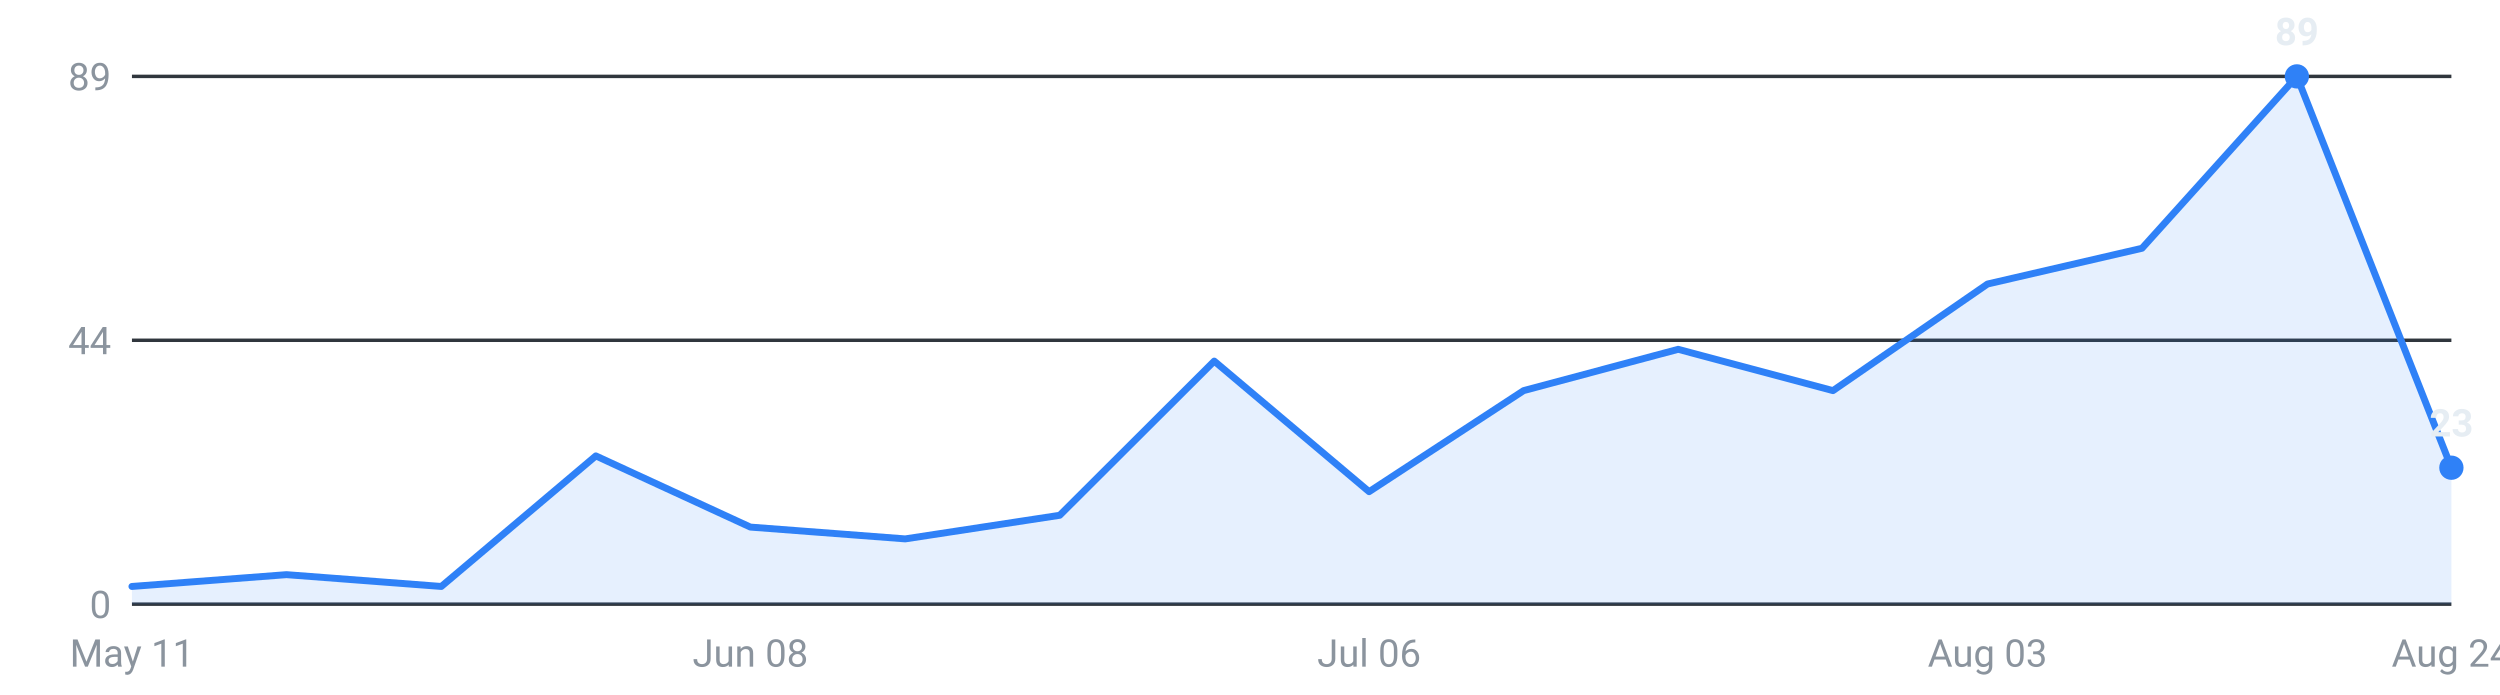
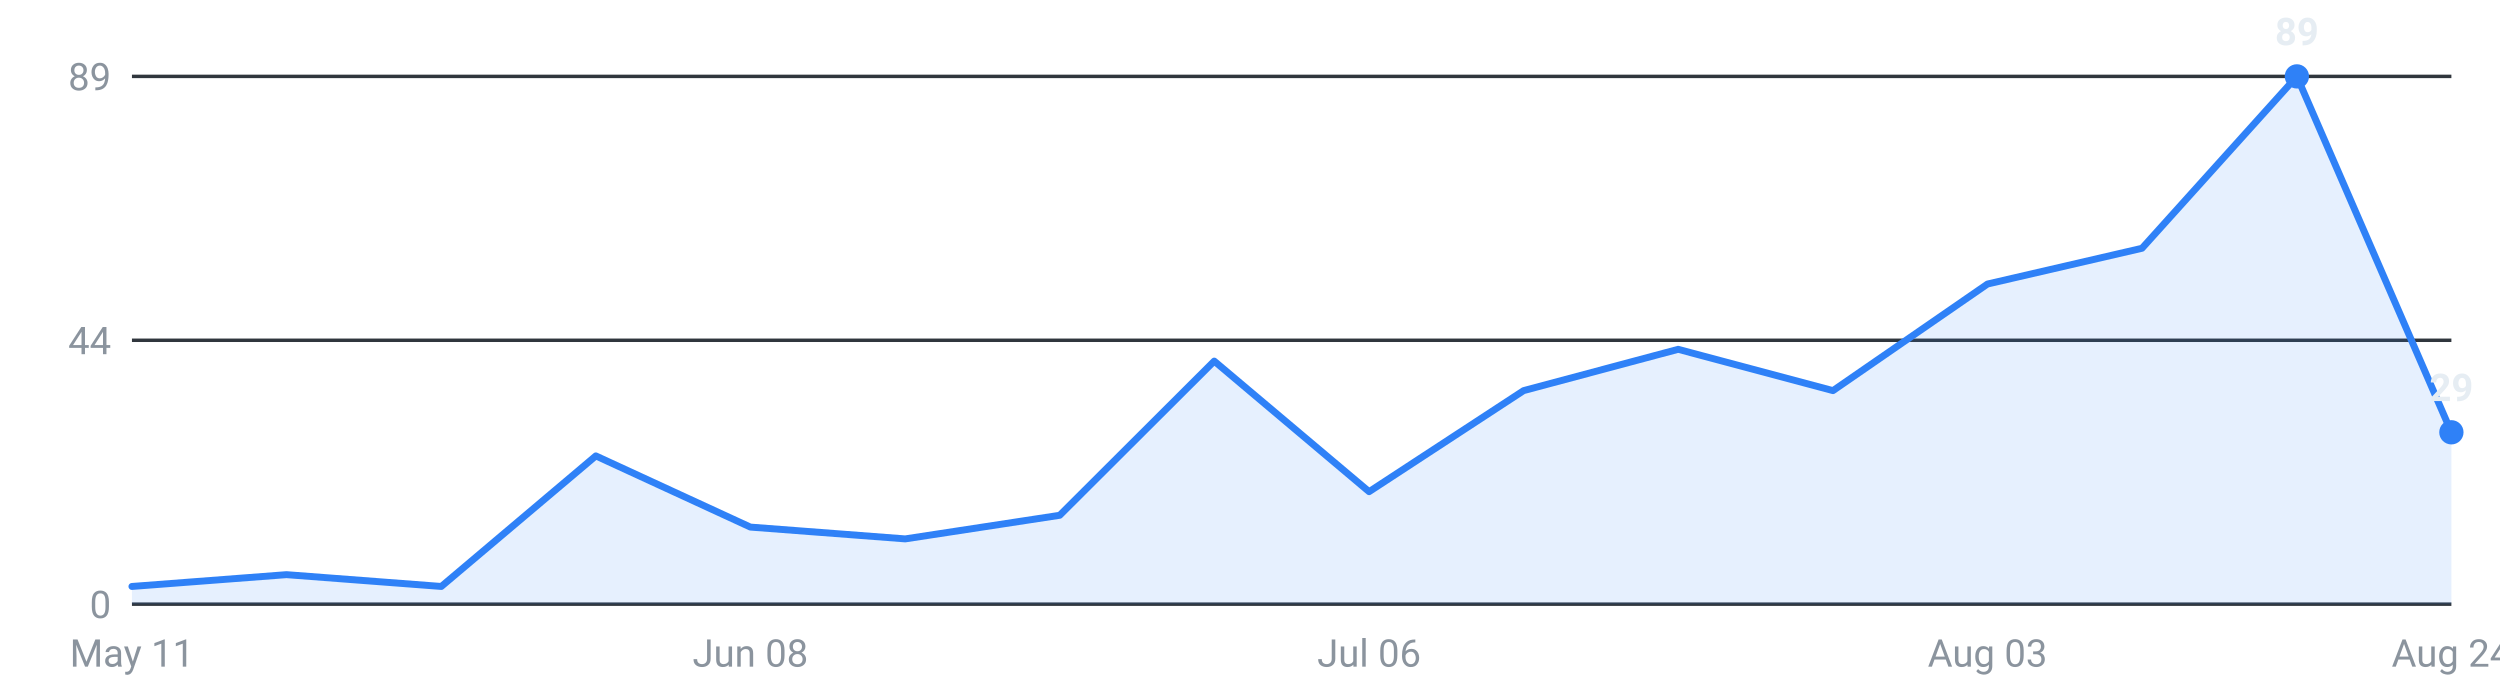
<svg xmlns="http://www.w3.org/2000/svg" viewBox="0 0 720 200" width="720" height="200" role="img" aria-label="Internships posted per week, last 16 weeks">
  <g font-family="-apple-system,Segoe UI,Roboto,sans-serif" font-size="11">
    <line x1="38" y1="174.0" x2="706" y2="174.0" stroke="#30363d" stroke-width="1" />
    <text x="32" y="178.0" text-anchor="end" fill="#8b949e">0</text>
    <line x1="38" y1="98.0" x2="706" y2="98.0" stroke="#30363d" stroke-width="1" />
    <text x="32" y="102.0" text-anchor="end" fill="#8b949e">44</text>
    <line x1="38" y1="22.0" x2="706" y2="22.0" stroke="#30363d" stroke-width="1" />
    <text x="32" y="26.0" text-anchor="end" fill="#8b949e">89</text>
-     <path d="M38.0,174 L38.0,168.9 L82.5,165.5 L127.1,168.9 L171.6,131.3 L216.1,151.8 L260.7,155.2 L305.2,148.4 L349.7,104.0 L394.3,141.6 L438.8,112.5 L483.3,100.6 L527.9,112.5 L572.4,81.8 L616.9,71.5 L661.5,22.0 L706.0,134.7 L706.0,174 Z" fill="#2f81f7" fill-opacity="0.12" />
-     <polyline points="38.0,168.9 82.5,165.5 127.1,168.9 171.6,131.3 216.1,151.8 260.7,155.2 305.2,148.4 349.7,104.0 394.3,141.6 438.8,112.5 483.3,100.6 527.9,112.5 572.4,81.8 616.9,71.5 661.5,22.0 706.0,134.7" fill="none" stroke="#2f81f7" stroke-width="2" stroke-linejoin="round" stroke-linecap="round" />
+     <path d="M38.0,174 L38.0,168.9 L82.5,165.5 L127.1,168.9 L171.6,131.3 L216.1,151.8 L260.7,155.2 L305.2,148.4 L349.7,104.0 L394.3,141.6 L438.8,112.5 L483.3,100.6 L527.9,112.5 L572.4,81.8 L616.9,71.5 L661.5,22.0 L706.0,124.5 L706.0,174 Z" fill="#2f81f7" fill-opacity="0.12" />
+     <polyline points="38.0,168.9 82.5,165.5 127.1,168.9 171.6,131.3 216.1,151.8 260.7,155.2 305.2,148.4 349.7,104.0 394.3,141.6 438.8,112.5 483.3,100.6 527.9,112.5 572.4,81.8 616.9,71.5 661.5,22.0 706.0,124.5" fill="none" stroke="#2f81f7" stroke-width="2" stroke-linejoin="round" stroke-linecap="round" />
    <circle cx="661.5" cy="22.0" r="3.5" fill="#2f81f7" />
    <text x="661.5" y="13.0" text-anchor="middle" fill="#e6edf3" font-weight="600">89</text>
-     <circle cx="706.0" cy="134.7" r="3.5" fill="#2f81f7" />
-     <text x="706.0" y="125.7" text-anchor="middle" fill="#e6edf3" font-weight="600">23</text>
+     <circle cx="706.0" cy="124.5" r="3.5" fill="#2f81f7" />
+     <text x="706.0" y="115.5" text-anchor="middle" fill="#e6edf3" font-weight="600">29</text>
    <text x="38.0" y="192" text-anchor="middle" fill="#8b949e">May 11</text>
    <text x="216.1" y="192" text-anchor="middle" fill="#8b949e">Jun 08</text>
    <text x="394.3" y="192" text-anchor="middle" fill="#8b949e">Jul 06</text>
    <text x="572.4" y="192" text-anchor="middle" fill="#8b949e">Aug 03</text>
    <text x="706.0" y="192" text-anchor="middle" fill="#8b949e">Aug 24</text>
  </g>
</svg>
